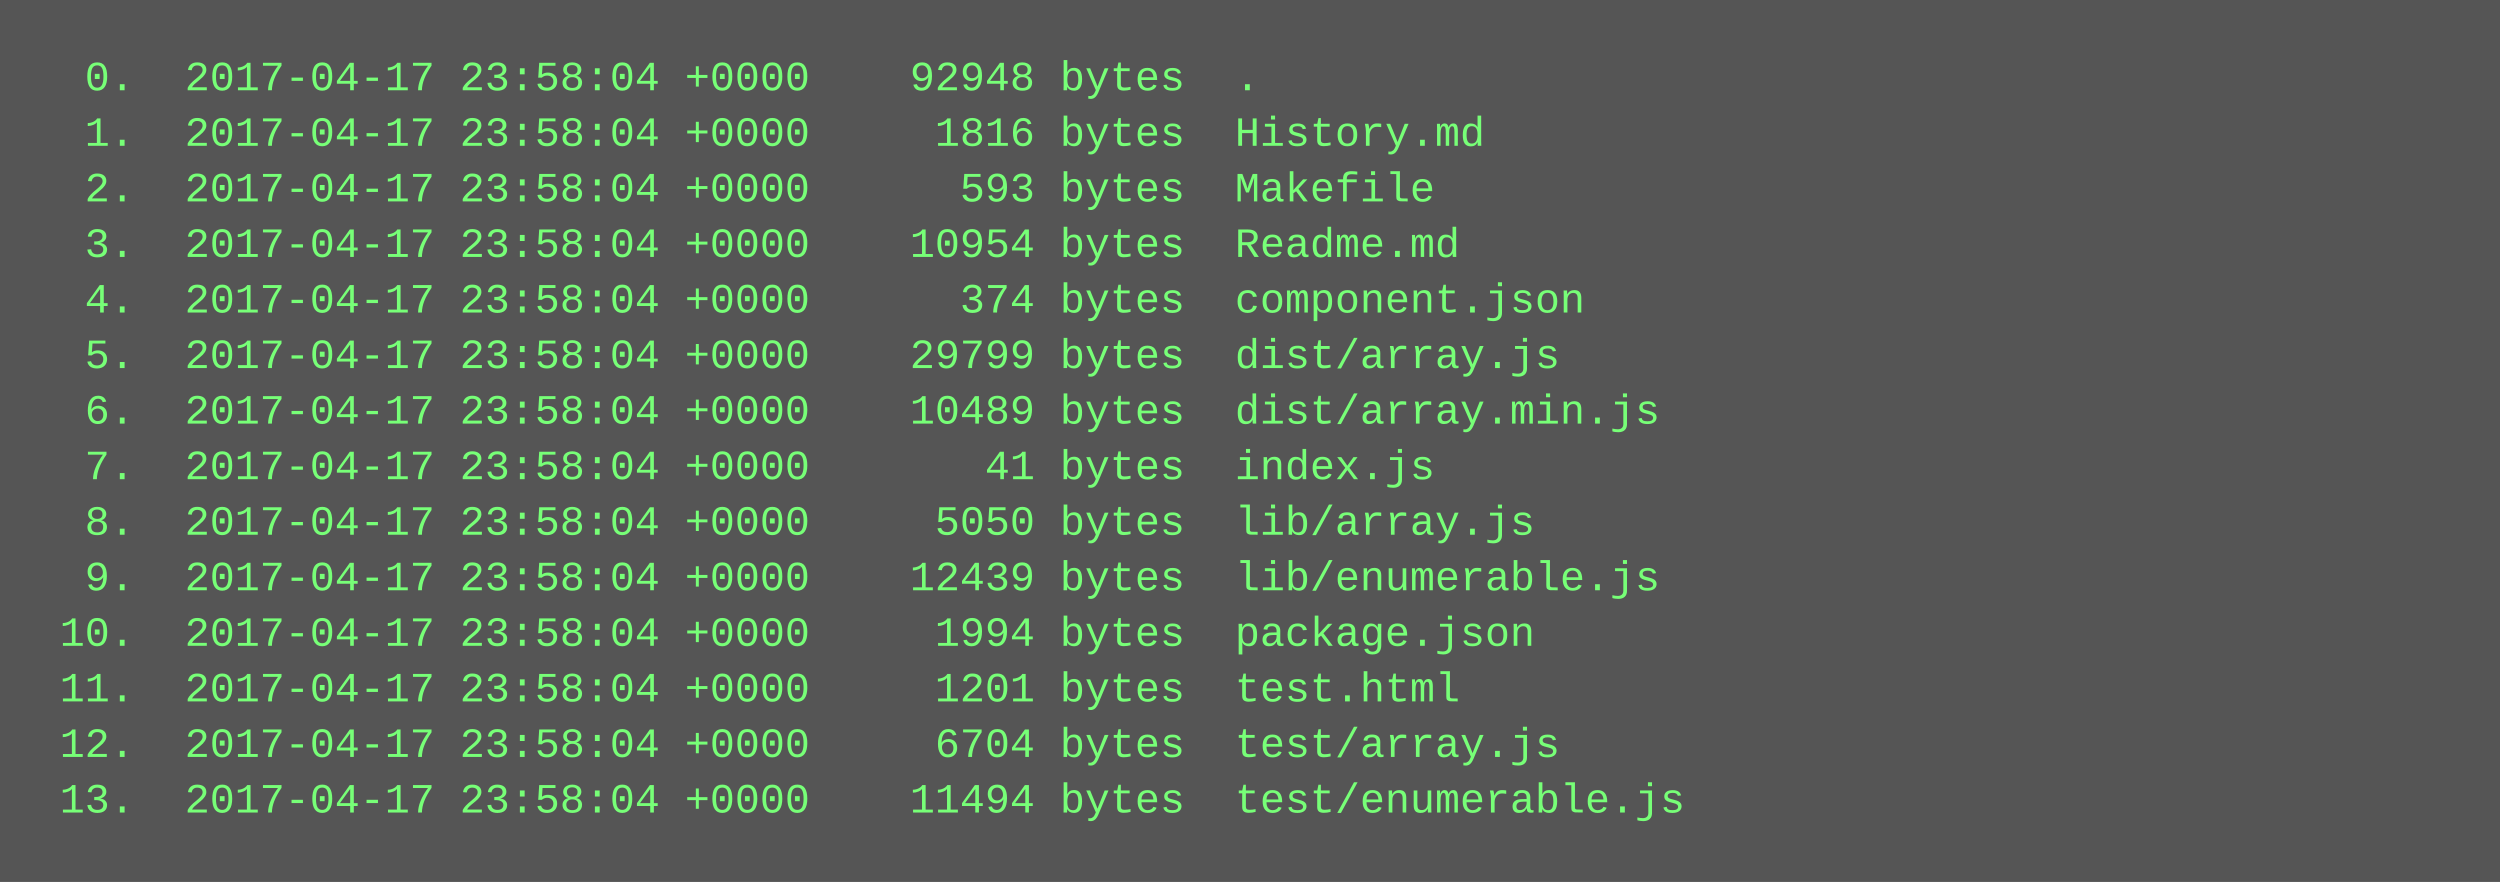
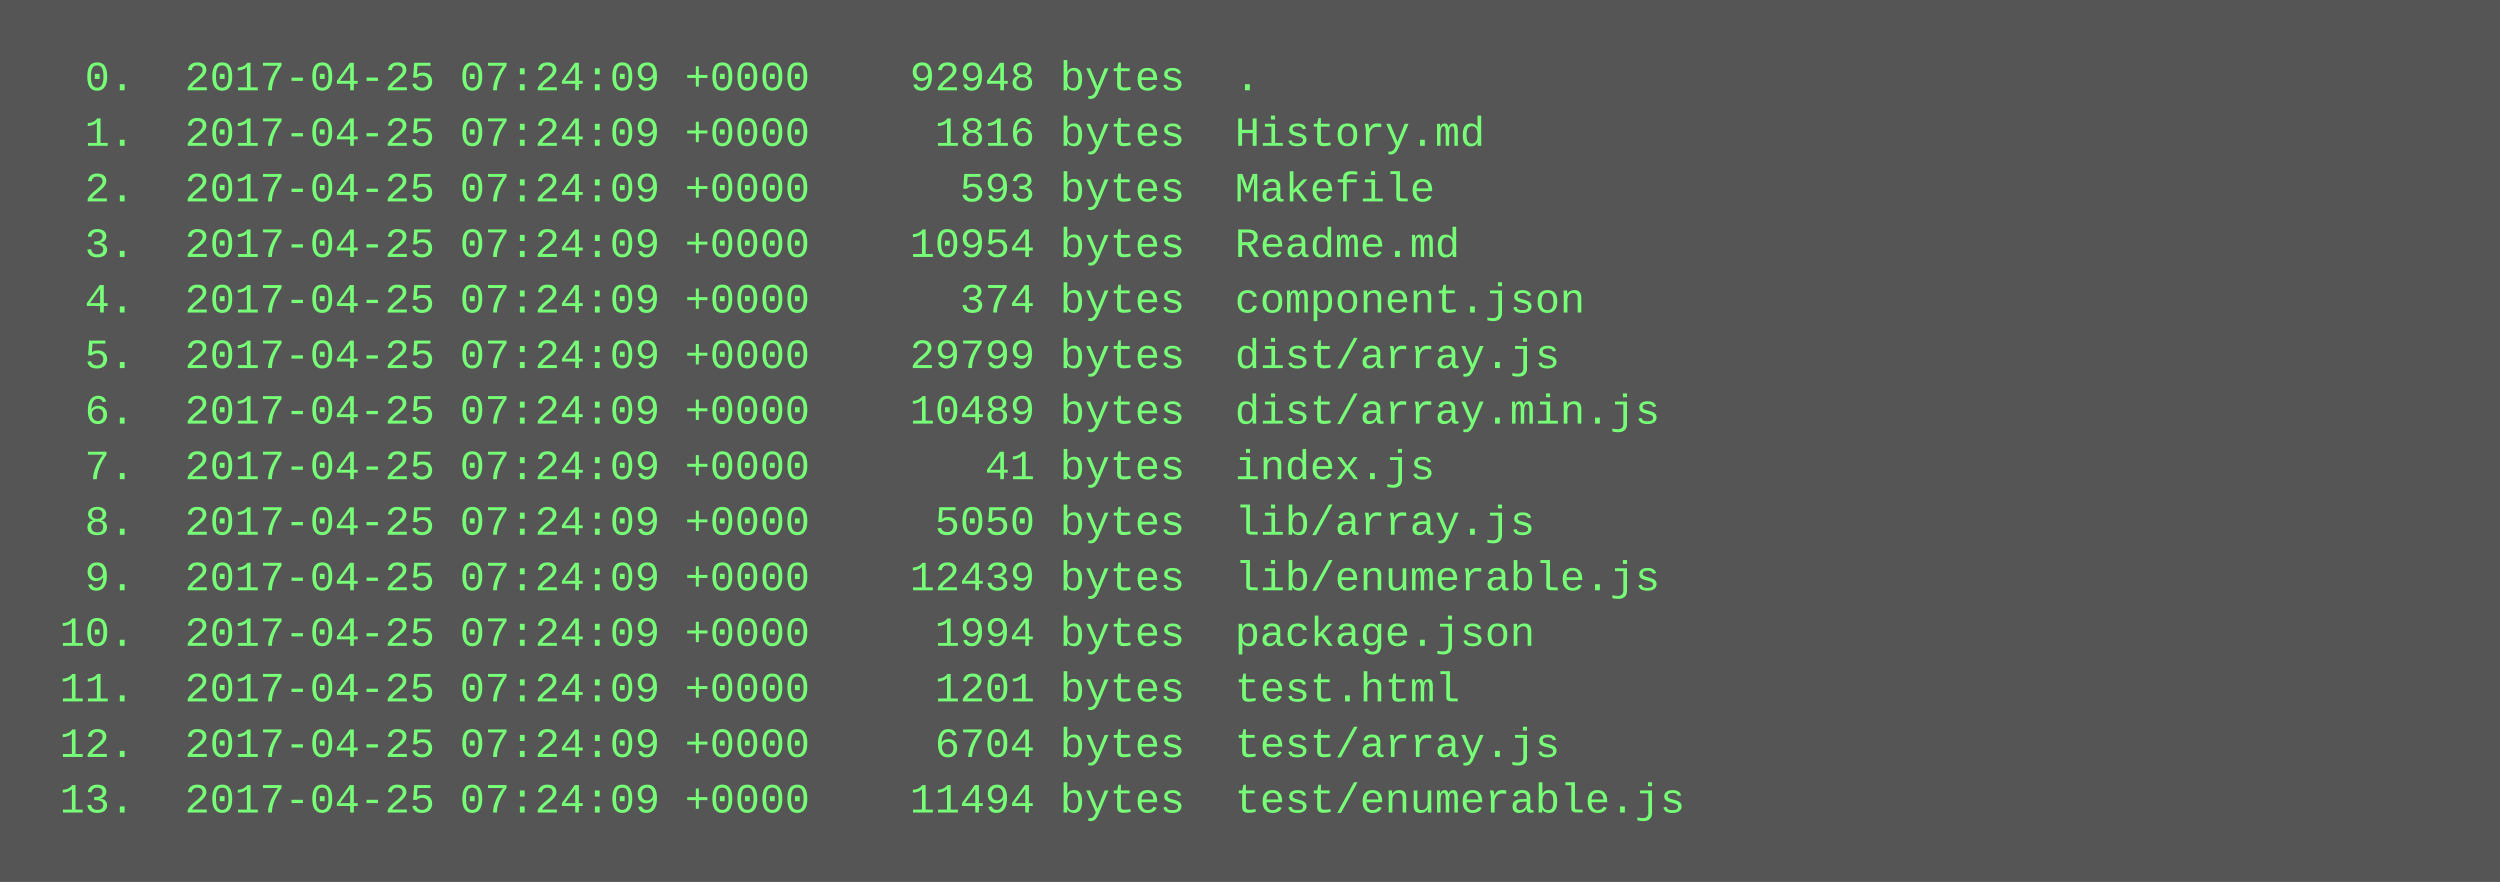
<svg xmlns="http://www.w3.org/2000/svg" height="254" width="720">
  <rect height="254" fill="#555" width="720" />
  <text fill="#7f7" font-family="Courier New" font-size="12" xml:space="preserve">
-     <tspan x="10" y="26">  0.  2017-04-17 23:58:04 +0000    92948 bytes  .</tspan>
-     <tspan x="10" y="42">  1.  2017-04-17 23:58:04 +0000     1816 bytes  History.md</tspan>
-     <tspan x="10" y="58">  2.  2017-04-17 23:58:04 +0000      593 bytes  Makefile</tspan>
-     <tspan x="10" y="74">  3.  2017-04-17 23:58:04 +0000    10954 bytes  Readme.md</tspan>
-     <tspan x="10" y="90">  4.  2017-04-17 23:58:04 +0000      374 bytes  component.json</tspan>
-     <tspan x="10" y="106">  5.  2017-04-17 23:58:04 +0000    29799 bytes  dist/array.js</tspan>
-     <tspan x="10" y="122">  6.  2017-04-17 23:58:04 +0000    10489 bytes  dist/array.min.js</tspan>
-     <tspan x="10" y="138">  7.  2017-04-17 23:58:04 +0000       41 bytes  index.js</tspan>
-     <tspan x="10" y="154">  8.  2017-04-17 23:58:04 +0000     5050 bytes  lib/array.js</tspan>
-     <tspan x="10" y="170">  9.  2017-04-17 23:58:04 +0000    12439 bytes  lib/enumerable.js</tspan>
-     <tspan x="10" y="186"> 10.  2017-04-17 23:58:04 +0000     1994 bytes  package.json</tspan>
-     <tspan x="10" y="202"> 11.  2017-04-17 23:58:04 +0000     1201 bytes  test.html</tspan>
-     <tspan x="10" y="218"> 12.  2017-04-17 23:58:04 +0000     6704 bytes  test/array.js</tspan>
-     <tspan x="10" y="234"> 13.  2017-04-17 23:58:04 +0000    11494 bytes  test/enumerable.js</tspan>
+     <tspan x="10" y="26">  0.  2017-04-25 07:24:09 +0000    92948 bytes  .</tspan>
+     <tspan x="10" y="42">  1.  2017-04-25 07:24:09 +0000     1816 bytes  History.md</tspan>
+     <tspan x="10" y="58">  2.  2017-04-25 07:24:09 +0000      593 bytes  Makefile</tspan>
+     <tspan x="10" y="74">  3.  2017-04-25 07:24:09 +0000    10954 bytes  Readme.md</tspan>
+     <tspan x="10" y="90">  4.  2017-04-25 07:24:09 +0000      374 bytes  component.json</tspan>
+     <tspan x="10" y="106">  5.  2017-04-25 07:24:09 +0000    29799 bytes  dist/array.js</tspan>
+     <tspan x="10" y="122">  6.  2017-04-25 07:24:09 +0000    10489 bytes  dist/array.min.js</tspan>
+     <tspan x="10" y="138">  7.  2017-04-25 07:24:09 +0000       41 bytes  index.js</tspan>
+     <tspan x="10" y="154">  8.  2017-04-25 07:24:09 +0000     5050 bytes  lib/array.js</tspan>
+     <tspan x="10" y="170">  9.  2017-04-25 07:24:09 +0000    12439 bytes  lib/enumerable.js</tspan>
+     <tspan x="10" y="186"> 10.  2017-04-25 07:24:09 +0000     1994 bytes  package.json</tspan>
+     <tspan x="10" y="202"> 11.  2017-04-25 07:24:09 +0000     1201 bytes  test.html</tspan>
+     <tspan x="10" y="218"> 12.  2017-04-25 07:24:09 +0000     6704 bytes  test/array.js</tspan>
+     <tspan x="10" y="234"> 13.  2017-04-25 07:24:09 +0000    11494 bytes  test/enumerable.js</tspan>
  </text>
</svg>
